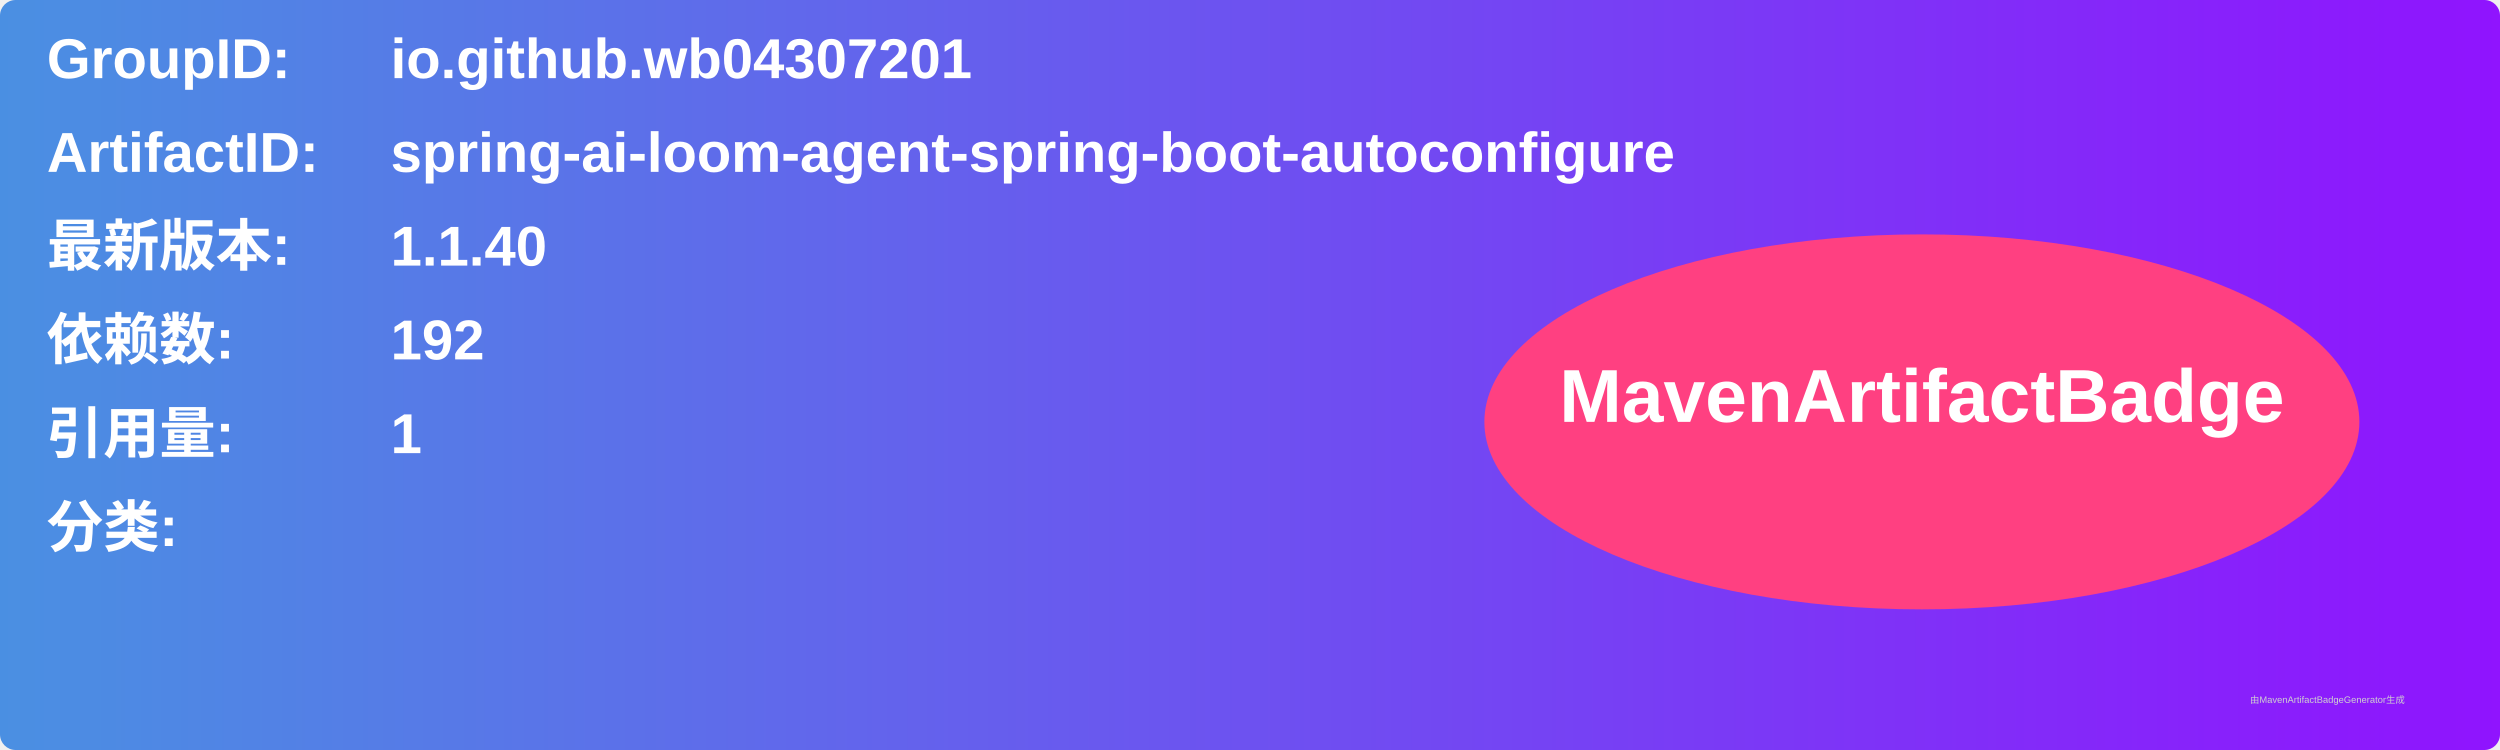
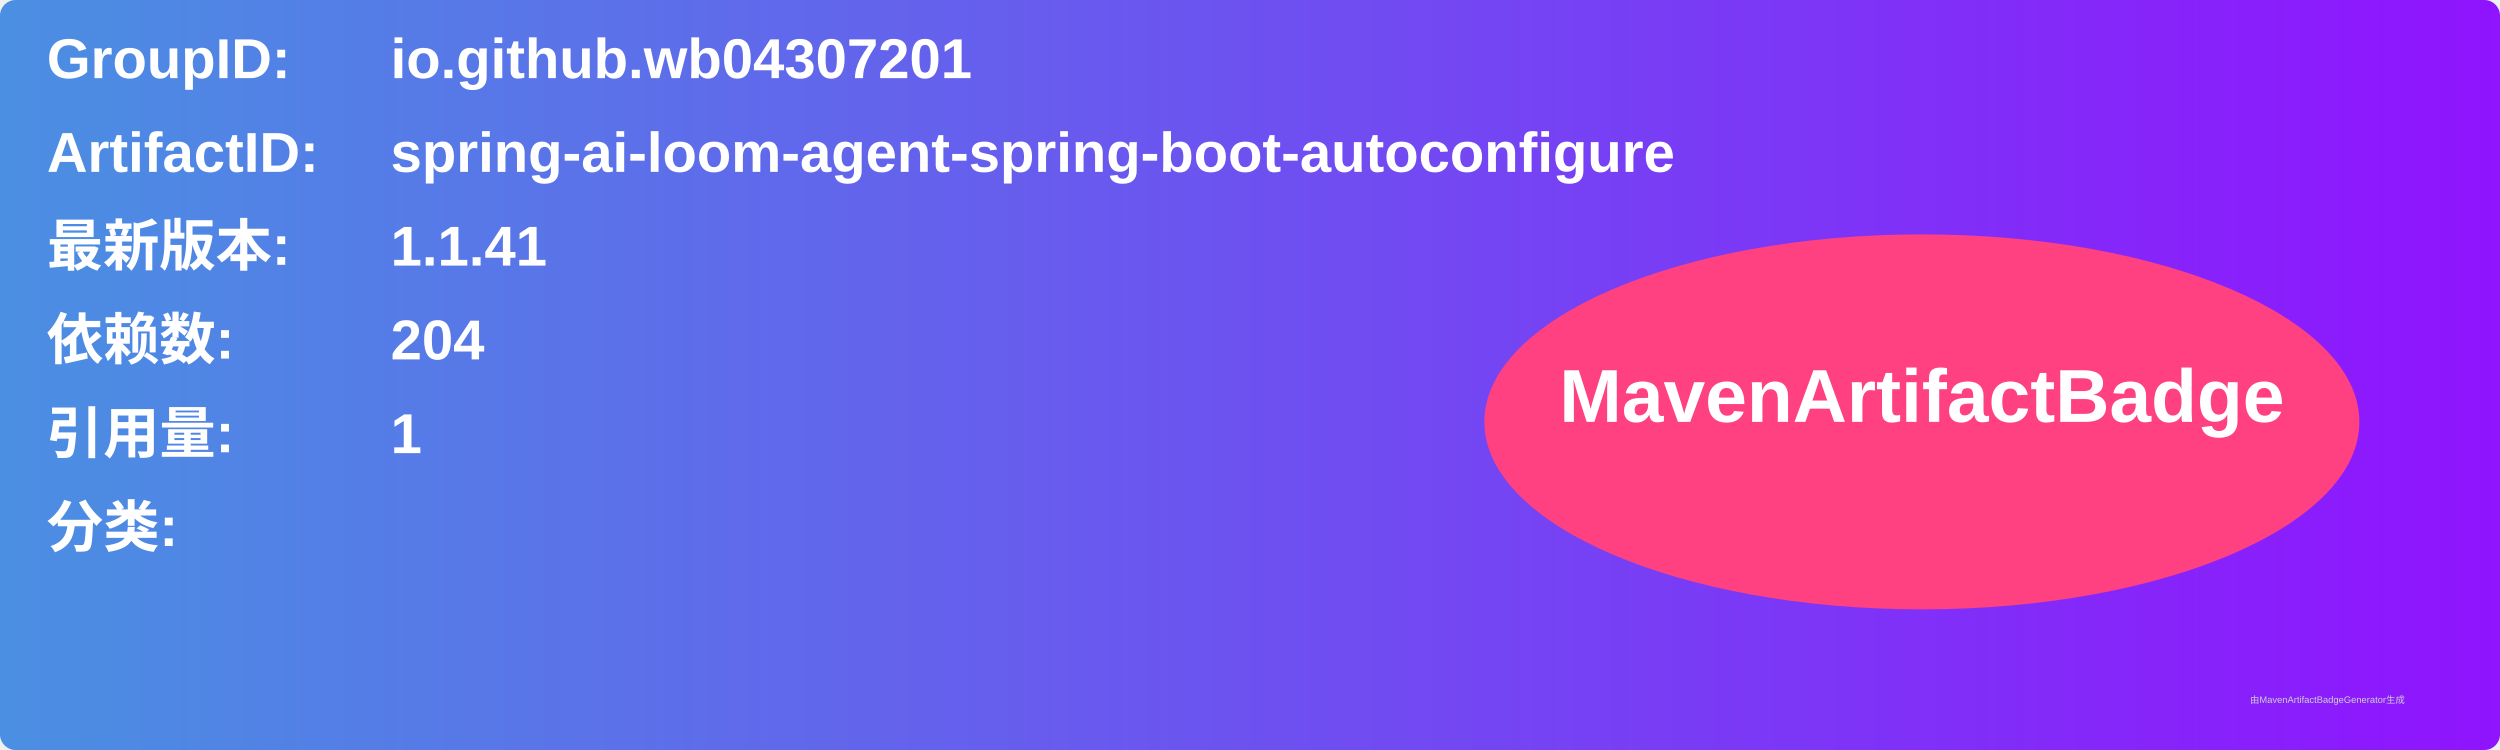
<svg xmlns="http://www.w3.org/2000/svg" width="800" height="240" viewBox="0 0 800 240">
  <linearGradient id="grad" x1="0%" y1="0%" x2="100%" y2="0%">
    <stop offset="0%" stop-color="#4a90e2" />
    <stop offset="100%" stop-color="#9013fe" />
  </linearGradient>
  <rect width="100%" height="100%" rx="5" ry="5" fill="url(#grad)" />
  <g transform="translate(15, 15)">
    <text x="0" y="10" font-family="Arial" font-size="18" fill="white" font-weight="bold" width="260">GroupID:</text>
    <text x="110" y="10" font-family="Arial" font-size="18" fill="white" font-weight="bold" width="460">io.github.wb04307201</text>
    <text x="0" y="40" font-family="Arial" font-size="18" fill="white" font-weight="bold" width="260">ArtifactID:</text>
    <text x="110" y="40" font-family="Arial" font-size="18" fill="white" font-weight="bold" width="460">spring-ai-loom-agent-spring-boot-autoconfigure</text>
    <text x="0" y="70" font-family="Arial" font-size="18" fill="white" font-weight="bold">最新版本:</text>
    <text x="110" y="70" font-family="Arial" font-size="18" fill="white" font-weight="bold">
-       <tspan font-weight="bold">1.1.40</tspan>
+       <tspan font-weight="bold">1.1.41</tspan>
    </text>
    <text x="0" y="100" font-family="Arial" font-size="18" fill="white" font-weight="bold">依赖数: </text>
    <text x="110" y="100" font-family="Arial" font-size="18" fill="white">
-       <tspan font-weight="bold">192</tspan>
+       <tspan font-weight="bold">204</tspan>
    </text>
    <text x="0" y="130" font-family="Arial" font-size="18" fill="white" font-weight="bold">引用量: </text>
    <text x="110" y="130" font-family="Arial" font-size="18" fill="white">
      <tspan font-weight="bold">1</tspan>
    </text>
    <text x="0" y="160" font-family="Arial" font-size="18" fill="white" font-weight="bold">分类:</text>
    <text x="10" y="190" font-family="Arial" font-size="10" fill="white">
      <tspan font-weight="bold" />
    </text>
    <ellipse cx="600" cy="120" rx="140" ry="60" fill="#ff4081" />
    <text x="600" y="120" text-anchor="middle" font-family="Arial" font-size="24" fill="white" font-weight="bold">MavenArtifactBadge</text>
  </g>
  <text x="720" y="225" font-family="Arial" font-size="3" fill="#d0d0d0">由MavenArtifactBadgeGenerator生成</text>
</svg>
